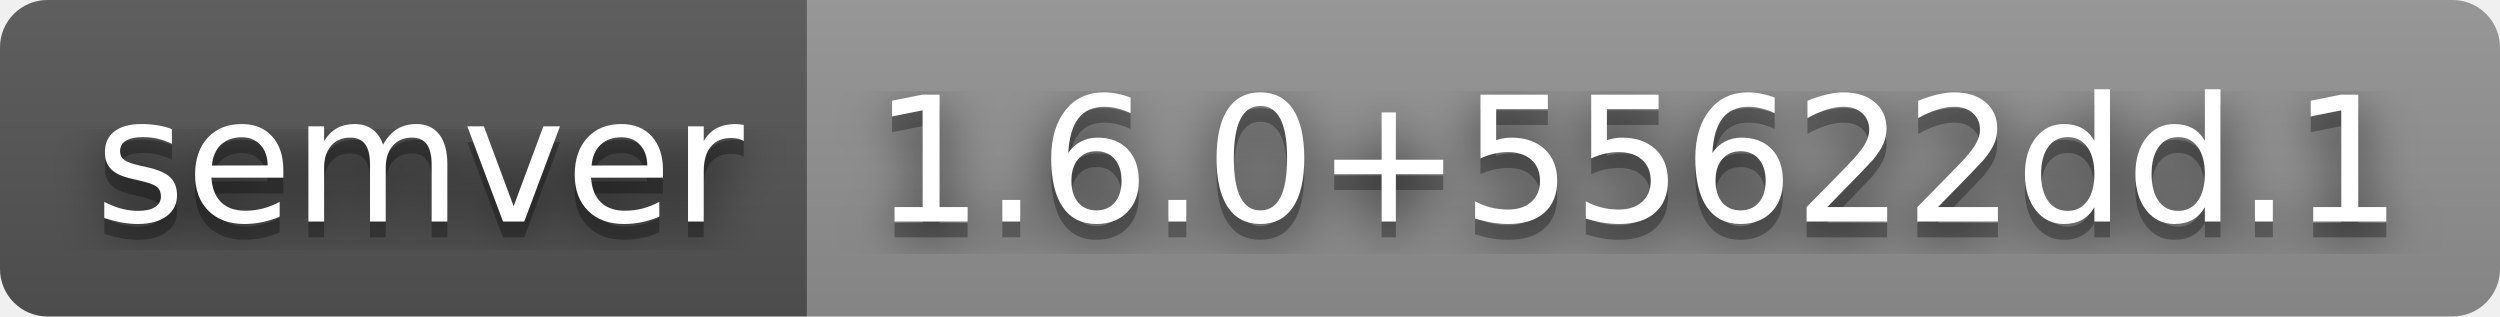
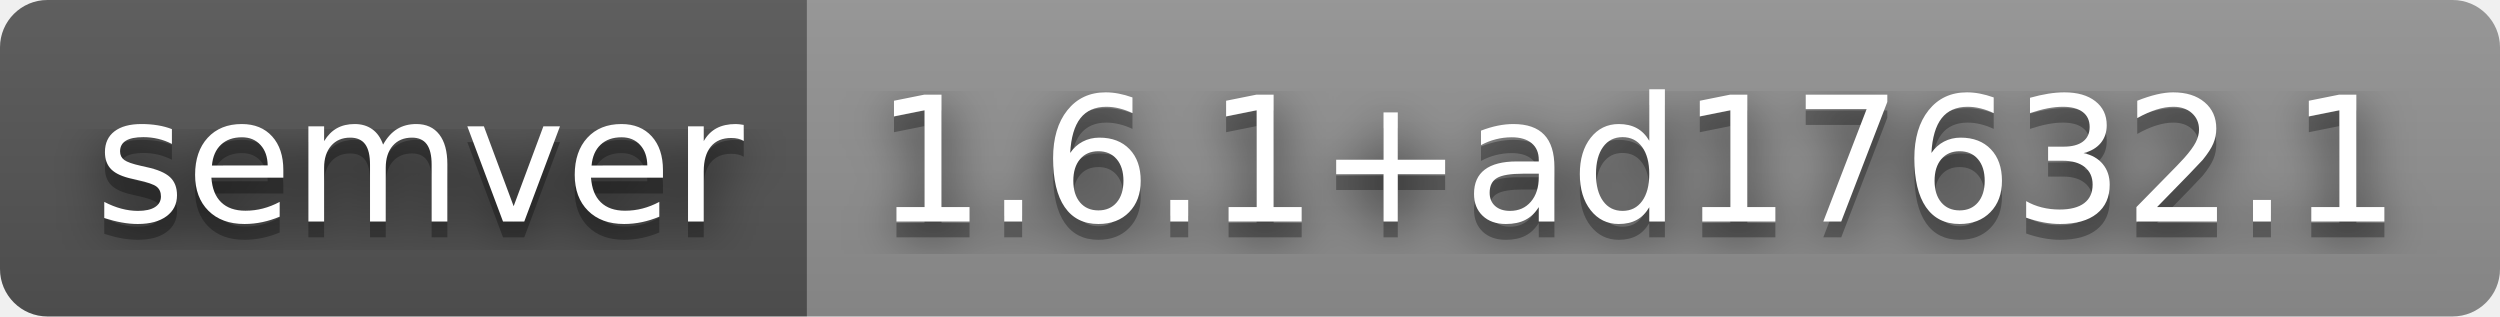
- <svg xmlns="http://www.w3.org/2000/svg" width="158" height="20" role="img" aria-label="semver: 1.6.0+55622dd.1">
+ <svg xmlns="http://www.w3.org/2000/svg" width="158" height="20" role="img" aria-label="semver: 1.6.1+ad17632.1">
  <filter id="blur">
    <feGaussianBlur stdDeviation="16" />
  </filter>
  <linearGradient id="s" x2="0" y2="100%">
    <stop offset="0" stop-color="#bbb" stop-opacity=".1" />
    <stop offset="1" stop-opacity=".1" />
  </linearGradient>
  <clipPath id="r">
    <rect width="158" height="20" rx="3" />
  </clipPath>
  <g clip-path="url(#r)">
    <rect width="51" height="20" fill="#555" />
    <rect x="51" width="107" height="20" fill="#939393" />
    <rect width="158" height="20" fill="url(#s)" />
  </g>
  <g fill="#fff" text-anchor="middle" font-family="Verdana,Geneva,DejaVu Sans,sans-serif" text-rendering="geometricPrecision" font-size="110">
    <g transform="scale(.1)">
      <g aria-hidden="true" fill="#010101">
        <text x="265" y="150" fill-opacity=".8" filter="url(#blur)" textLength="410">semver</text>
        <text x="265" y="150" fill-opacity=".3" textLength="410">semver</text>
      </g>
      <text x="265" y="140" textLength="410">semver</text>
    </g>
    <g transform="scale(.1)">
      <g aria-hidden="true" fill="#010101">
-         <text x="1035" y="150" fill-opacity=".8" filter="url(#blur)" textLength="970">1.6.0+55622dd.1</text>
-         <text x="1035" y="150" fill-opacity=".3" textLength="970">1.6.0+55622dd.1</text>
+         <text x="1035" y="150" fill-opacity=".8" filter="url(#blur)" textLength="970">1.6.1+ad17632.1</text>
+         <text x="1035" y="150" fill-opacity=".3" textLength="970">1.6.1+ad17632.1</text>
      </g>
-       <text x="1035" y="140" textLength="970">1.6.0+55622dd.1</text>
+       <text x="1035" y="140" textLength="970">1.6.1+ad17632.1</text>
    </g>
  </g>
</svg>
